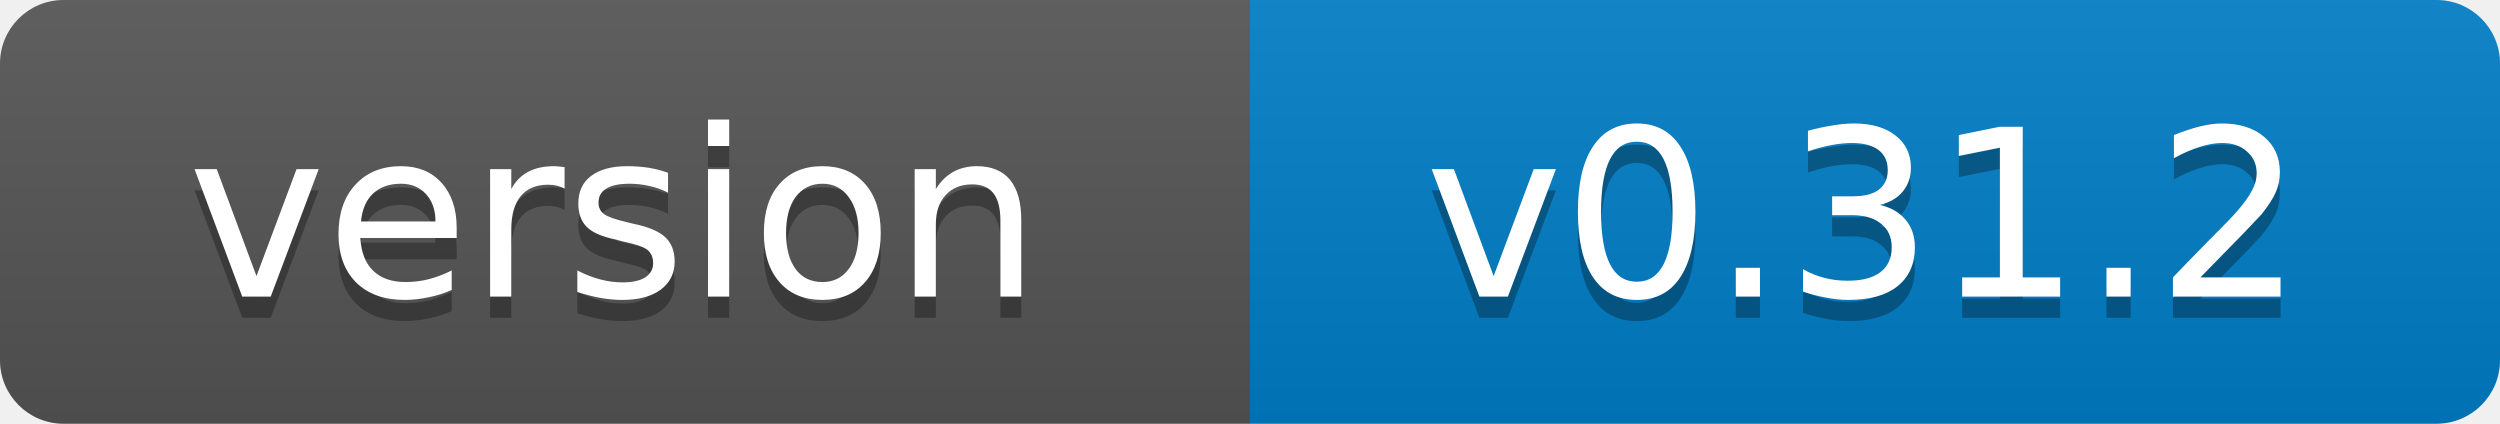
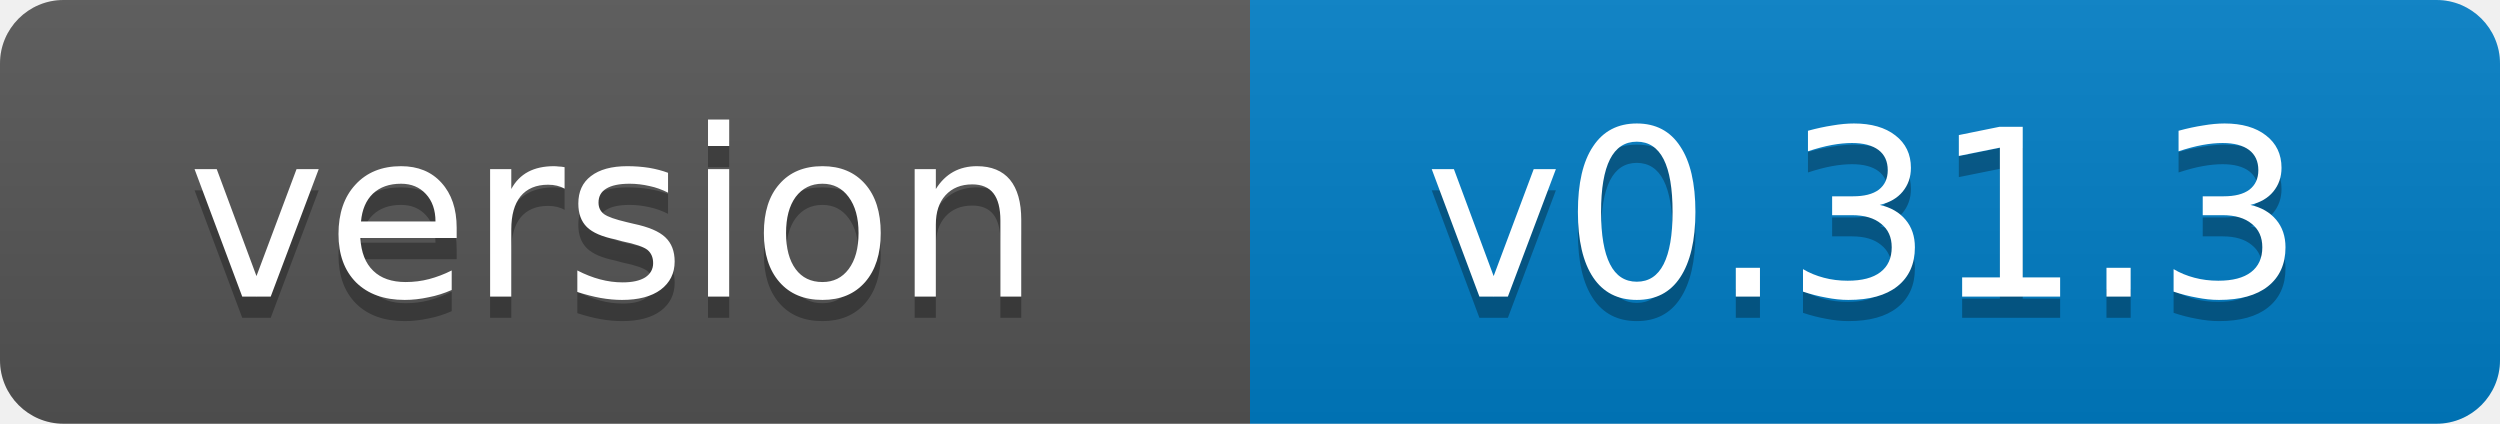
- <svg xmlns="http://www.w3.org/2000/svg" width="118" height="20" role="img" aria-label="version: v0.31.2">
+ <svg xmlns="http://www.w3.org/2000/svg" width="118" height="20" role="img" aria-label="version: v0.31.3">
  <linearGradient id="s" x2="0" y2="100%">
    <stop offset="0" stop-color="#bbb" stop-opacity=".1" />
    <stop offset="1" stop-opacity=".1" />
  </linearGradient>
  <clipPath id="r">
    <rect width="118" height="20" rx="3" fill="#fff" />
  </clipPath>
  <g clip-path="url(#r)">
    <rect width="59" height="20" fill="#555" />
    <rect x="59" width="59" height="20" fill="#007ec6" />
    <rect width="118" height="20" fill="url(#s)" />
  </g>
  <g fill="#fff" text-anchor="middle" font-family="Verdana,Geneva,DejaVu Sans,sans-serif" font-size="11">
    <text x="29" y="15" fill="#010101" fill-opacity=".3">version</text>
    <text x="29" y="14">version</text>
-     <text x="88" y="15" fill="#010101" fill-opacity=".3">v0.31.2</text>
-     <text x="88" y="14">v0.31.2</text>
+     <text x="88" y="15" fill="#010101" fill-opacity=".3">v0.31.3</text>
+     <text x="88" y="14">v0.31.3</text>
  </g>
</svg>
